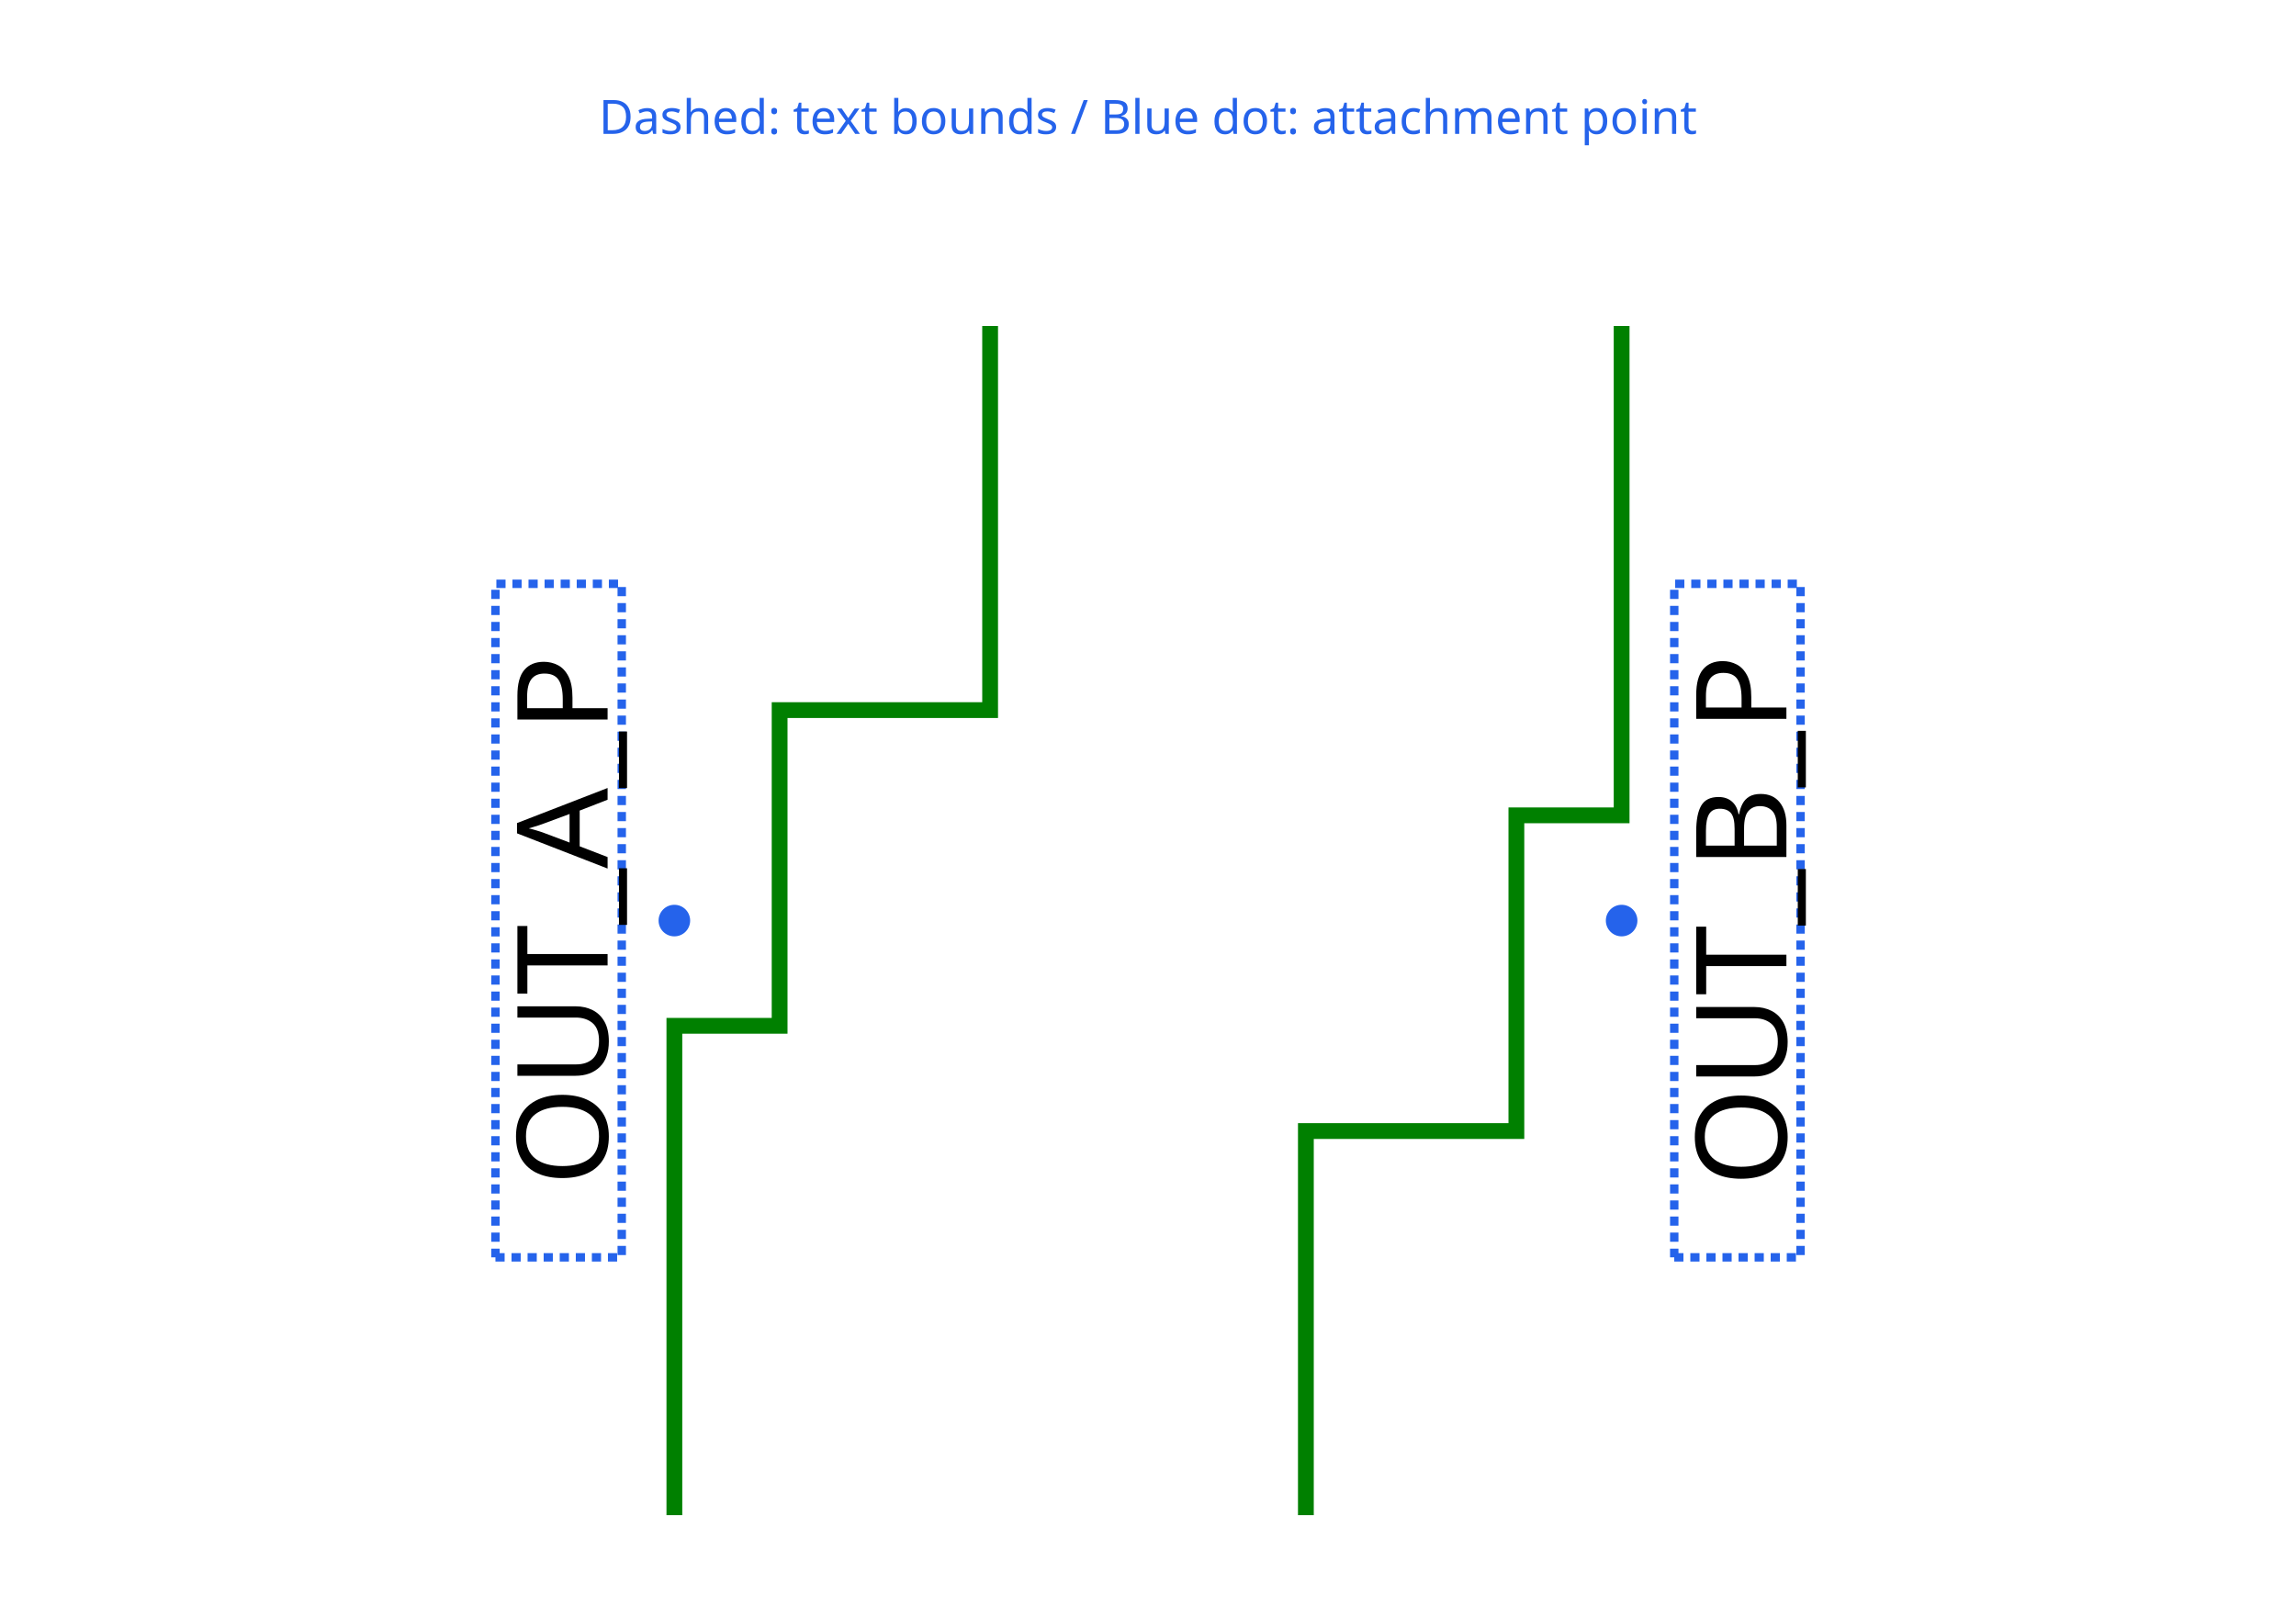
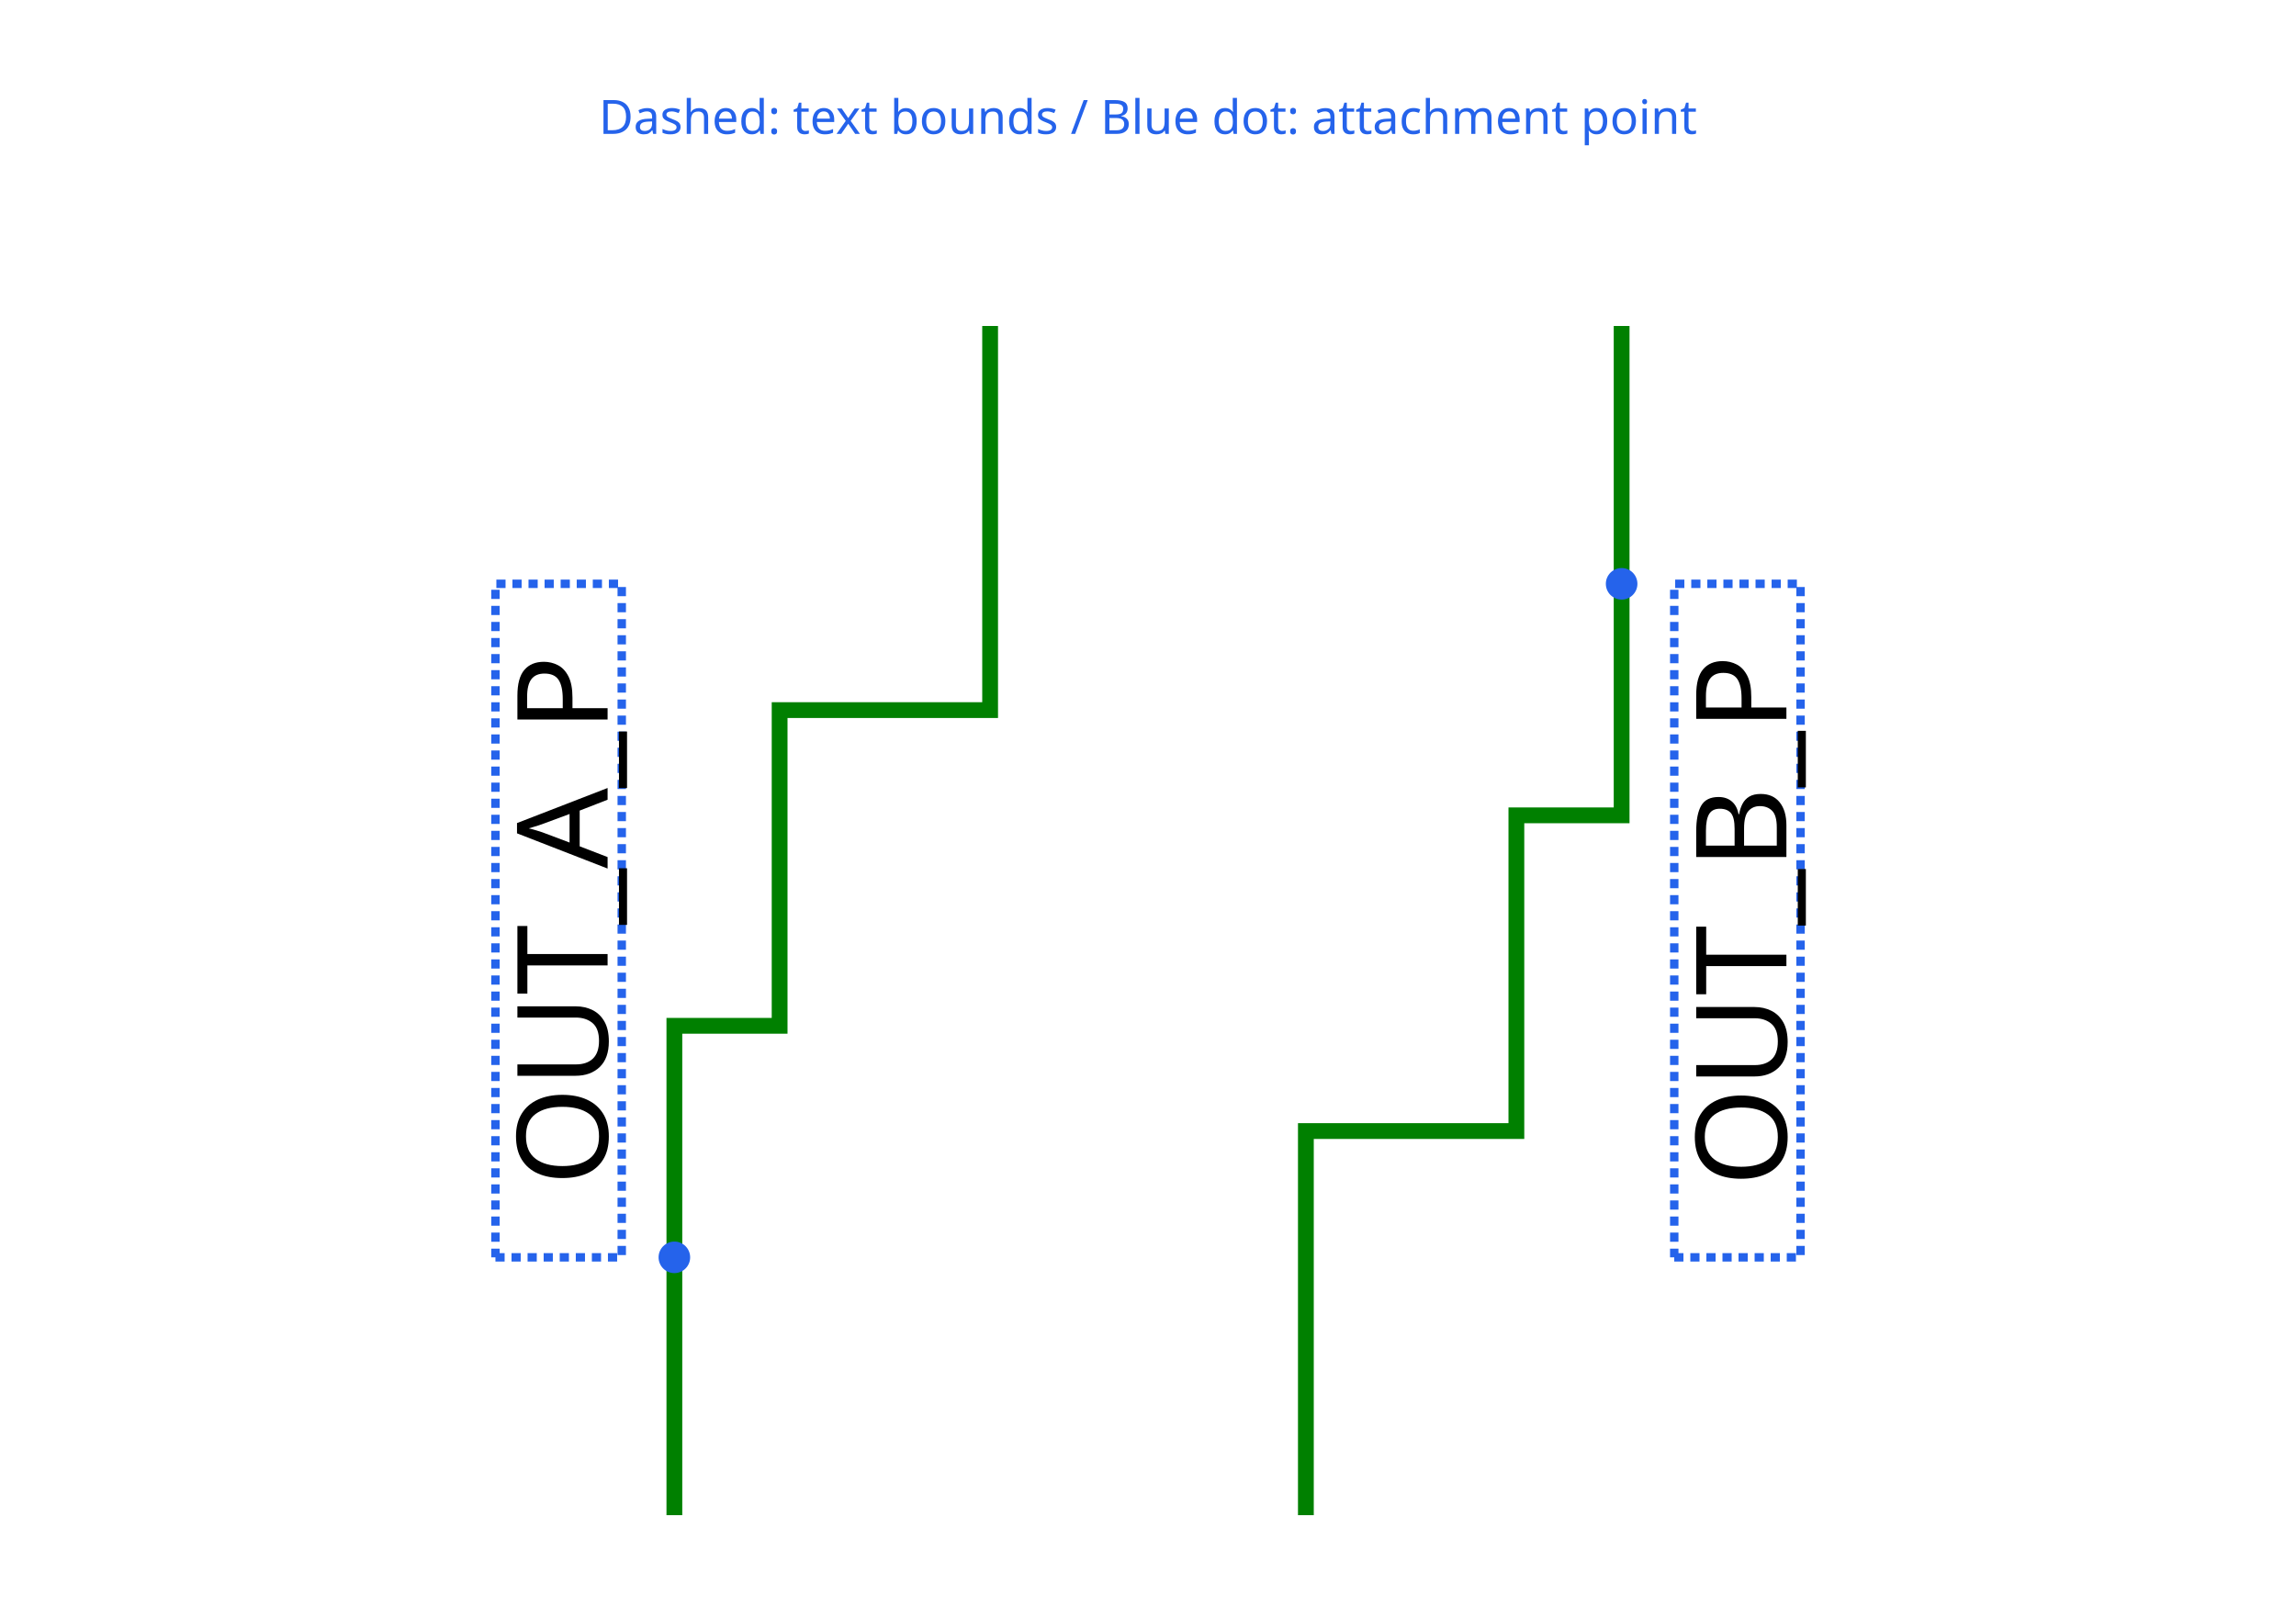
<svg xmlns="http://www.w3.org/2000/svg" width="1000" height="700" viewBox="0 0 1000 700">
  <rect width="100%" height="100%" fill="white" />
  <g>
    <polyline data-points="-2.3000000000000007,3.175 -2.3000000000000007,2.81 -2.500000000000001,2.81 -2.500000000000001,2.51 -2.600000000000001,2.51 -2.600000000000001,2.045" data-type="line" data-label="" points="431.238,141.996 431.238,309.316 339.556,309.316 339.556,446.839 293.715,446.839 293.715,660" fill="none" stroke="green" stroke-width="6.876" />
  </g>
  <g>
    <polyline data-points="-2.770000000000001,2.29 -2.650000000000001,2.29 -2.650000000000001,2.9299999999999997 -2.770000000000001,2.9299999999999997 -2.770000000000001,2.29" data-type="line" data-label="" points="215.786,547.689 270.795,547.689 270.795,254.307 215.786,254.307 215.786,547.689" fill="none" stroke="#2563eb" stroke-width="3.667" stroke-dasharray="4 3" />
  </g>
  <g>
    <polyline data-points="-1.7000000000000004,3.175 -1.7000000000000004,2.71 -1.8000000000000003,2.71 -1.8000000000000003,2.4099999999999997 -2.0000000000000004,2.4099999999999997 -2.0000000000000004,2.045" data-type="line" data-label="" points="706.285,141.996 706.285,355.157 660.444,355.157 660.444,492.68 568.762,492.68 568.762,660" fill="none" stroke="green" stroke-width="6.876" />
  </g>
  <g>
    <polyline data-points="-1.6500000000000004,2.29 -1.5300000000000002,2.29 -1.5300000000000002,2.9299999999999997 -1.6500000000000004,2.9299999999999997 -1.6500000000000004,2.29" data-type="line" data-label="" points="729.205,547.689 784.214,547.689 784.214,254.307 729.205,254.307 729.205,547.689" fill="none" stroke="#2563eb" stroke-width="3.667" stroke-dasharray="4 3" />
  </g>
-   <circle data-type="circle" data-label="" data-x="-2.600000000000001" data-y="2.61" cx="293.715" cy="400.998" r="6.876" fill="#2563eb" stroke="black" stroke-width="0.002" />
-   <circle data-type="circle" data-label="" data-x="-1.7000000000000004" data-y="2.61" cx="706.285" cy="400.998" r="6.876" fill="#2563eb" stroke="black" stroke-width="0.002" />
+   <circle data-type="circle" data-label="" data-x="-2.600000000000001" data-y="2.29" cx="293.715" cy="547.689" r="6.876" fill="#2563eb" stroke="black" stroke-width="0.002" />
+   <circle data-type="circle" data-label="" data-x="-1.7000000000000004" data-y="2.9299999999999997" cx="706.285" cy="254.307" r="6.876" fill="#2563eb" stroke="black" stroke-width="0.002" />
  <text data-type="text" data-label="OUT_A_P" data-x="-2.710000000000001" data-y="2.61" x="243.29" y="400.998" fill="black" font-size="55.009" font-family="sans-serif" text-anchor="middle" dominant-baseline="central" transform="rotate(-90, 243.2902, 400.9982)">OUT_A_P</text>
  <text data-type="text" data-label="OUT_B_P" data-x="-1.5900000000000003" data-y="2.61" x="756.71" y="400.998" fill="black" font-size="55.009" font-family="sans-serif" text-anchor="middle" dominant-baseline="central" transform="rotate(-90, 756.7098, 400.9982)">OUT_B_P</text>
  <text data-type="text" data-label="Dashed: text bounds / Blue dot: attachment point" data-x="-2.1500000000000004" data-y="3.375" x="500" y="50.314" fill="#2563eb" font-size="20.628" font-family="sans-serif" text-anchor="middle" dominant-baseline="central">Dashed: text bounds / Blue dot: attachment point</text>
  <g id="crosshair" style="display: none">
    <line id="crosshair-h" y1="0" y2="700" stroke="#666" stroke-width="0.5" />
    <line id="crosshair-v" x1="0" x2="1000" stroke="#666" stroke-width="0.5" />
    <text id="coordinates" font-family="monospace" font-size="12" fill="#666" />
  </g>
</svg>
